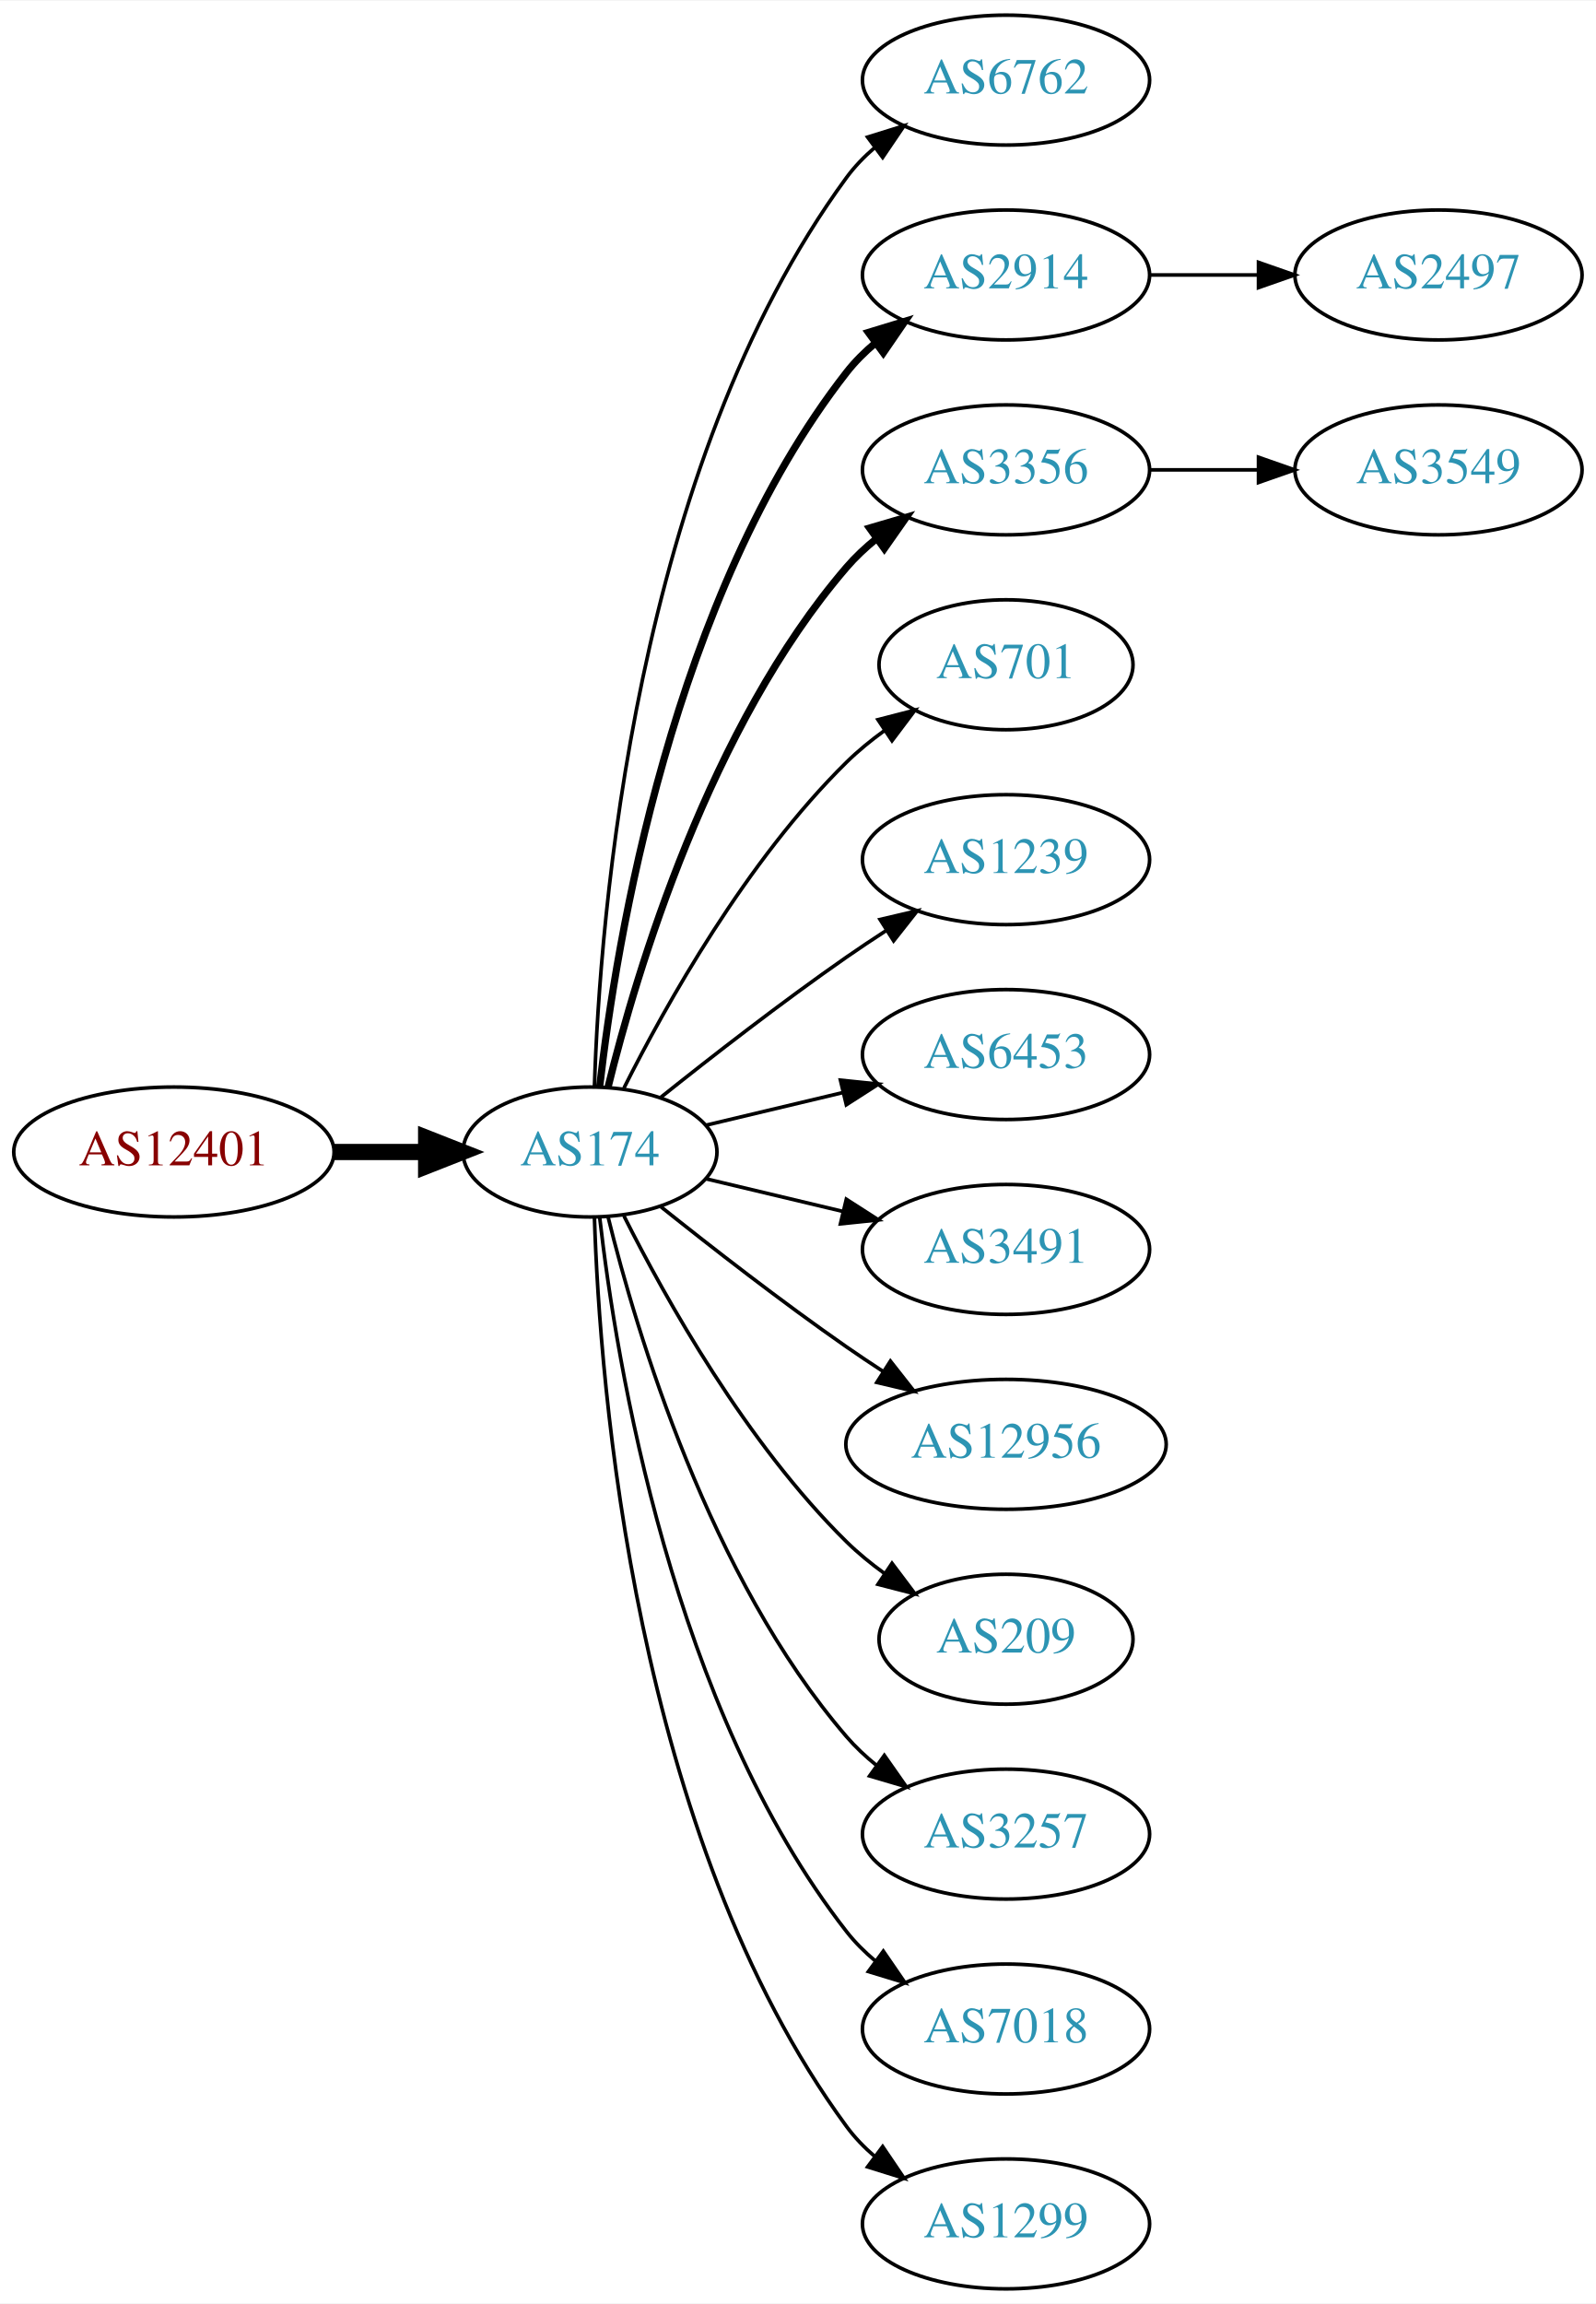
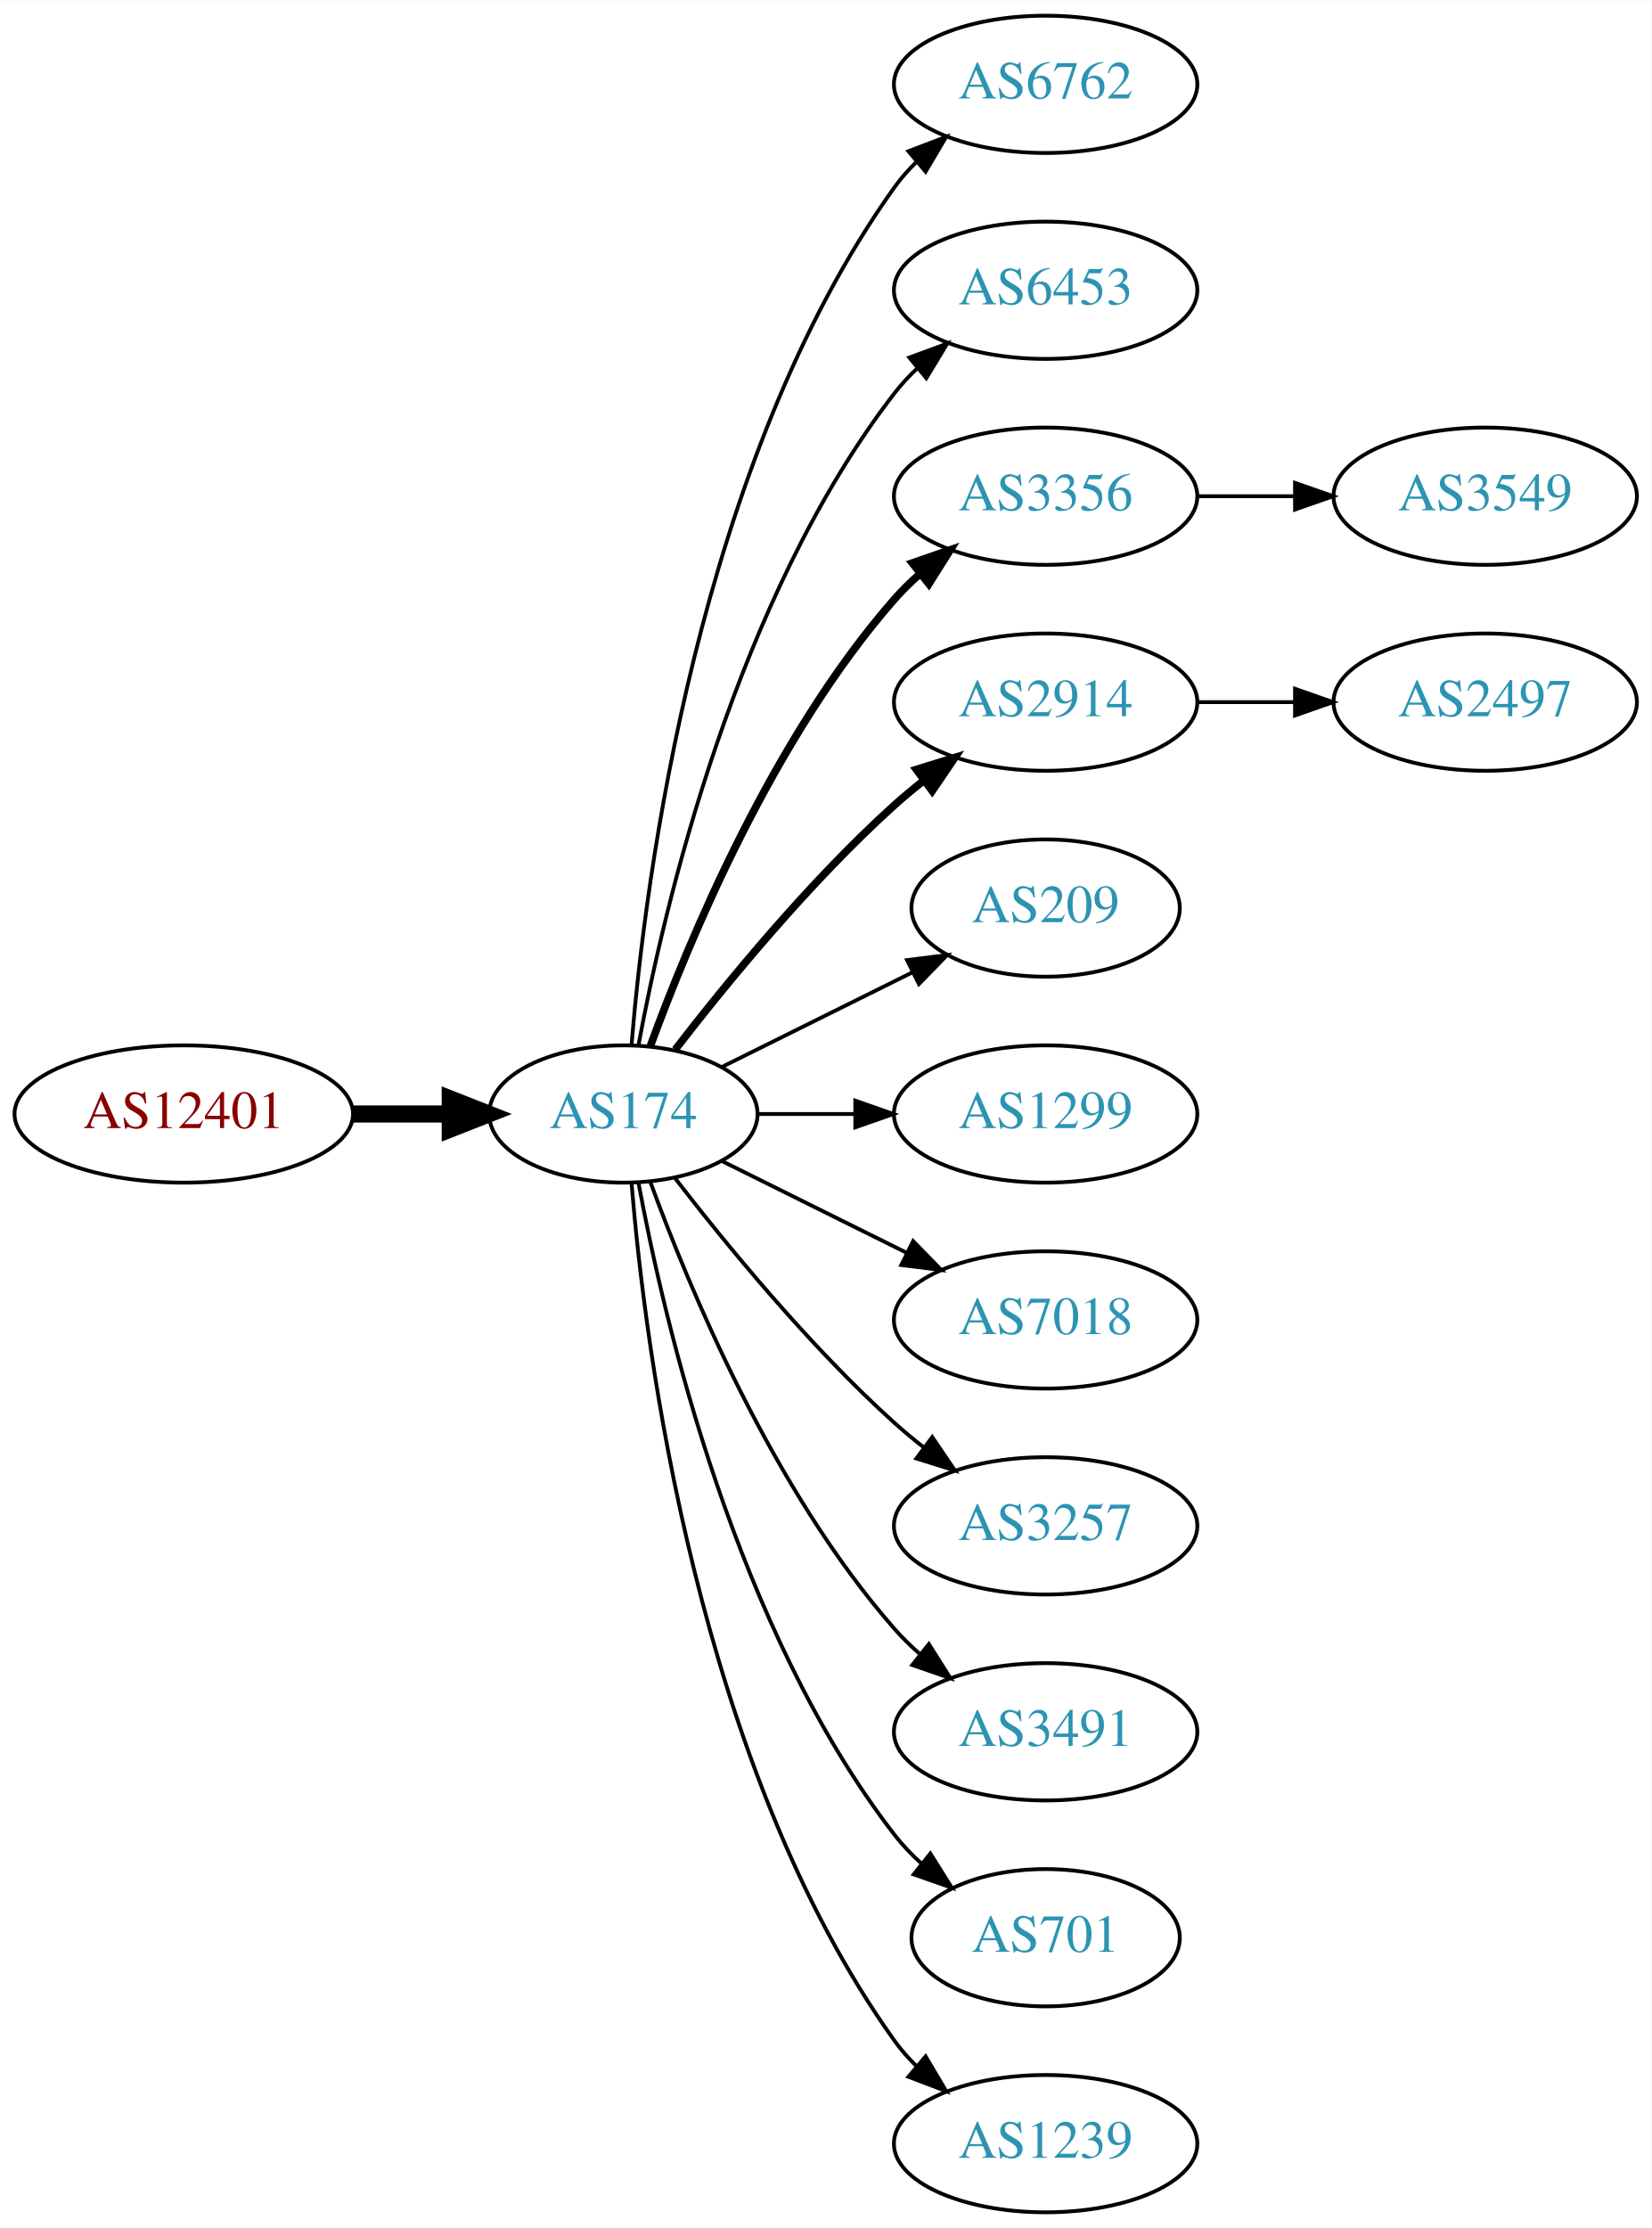
- <svg xmlns="http://www.w3.org/2000/svg" xmlns:xlink="http://www.w3.org/1999/xlink" width="442pt" height="638pt" viewBox="0.00 0.00 442.27 638.00">
-   <g id="graph0" class="graph" transform="scale(1 1) rotate(0) translate(4 634)">
-     <polygon fill="white" stroke="none" points="-4,4 -4,-634 438.271,-634 438.271,4 -4,4" />
+ <svg xmlns="http://www.w3.org/2000/svg" xmlns:xlink="http://www.w3.org/1999/xlink" width="433pt" height="584pt" viewBox="0.00 0.00 433.17 584.00">
+   <g id="graph0" class="graph" transform="scale(1 1) rotate(0) translate(4 580)">
+     <polygon fill="white" stroke="none" points="-4,4 -4,-580 429.172,-580 429.172,4 -4,4" />
    <g id="node1" class="node">
      <g id="a_node1">
        <a xlink:href="/asn/12401" xlink:title="AS12401 ~ Puchsbaumplatz 2 / 7-8 [AT]">
-           <ellipse fill="#ffffff" stroke="black" cx="44.196" cy="-315" rx="44.393" ry="18" />
-           <text text-anchor="middle" x="44.196" y="-311.3" font-family="Times,serif" font-size="14.00" fill="#880000">AS12401</text>
+           <ellipse fill="#ffffff" stroke="black" cx="44.196" cy="-288" rx="44.393" ry="18" />
+           <text text-anchor="middle" x="44.196" y="-284.3" font-family="Times,serif" font-size="14.00" fill="#880000">AS12401</text>
        </a>
      </g>
    </g>
    <g id="node2" class="node">
      <g id="a_node2">
        <a xlink:href="/asn/174" xlink:title="AS174 ~ Cogent Communications [US]">
-           <ellipse fill="#ffffff" stroke="black" cx="159.489" cy="-315" rx="35.194" ry="18" />
-           <text text-anchor="middle" x="159.489" y="-311.3" font-family="Times,serif" font-size="14.00" fill="#2c94b3">AS174</text>
+           <ellipse fill="#ffffff" stroke="black" cx="159.489" cy="-288" rx="35.194" ry="18" />
+           <text text-anchor="middle" x="159.489" y="-284.3" font-family="Times,serif" font-size="14.00" fill="#2c94b3">AS174</text>
        </a>
      </g>
    </g>
    <g id="edge1" class="edge">
-       <path fill="none" stroke="black" stroke-width="4.5" d="M88.674,-315C96.923,-315 105.566,-315 113.85,-315" />
-       <polygon fill="black" stroke="black" stroke-width="4.5" points="114.094,-318.938 124.094,-315 114.094,-311.063 114.094,-318.938" />
+       <path fill="none" stroke="black" stroke-width="4.5" d="M88.674,-288C96.923,-288 105.566,-288 113.85,-288" />
+       <polygon fill="black" stroke="black" stroke-width="4.5" points="114.094,-291.938 124.094,-288 114.094,-284.063 114.094,-291.938" />
    </g>
    <g id="node3" class="node">
      <g id="a_node3">
        <a xlink:href="/asn/6762" xlink:title="AS6762 ~ TELECOM ITALIA SPARKLE S.p.A. [IT]">
-           <ellipse fill="#ffffff" stroke="black" cx="274.782" cy="-612" rx="39.794" ry="18" />
-           <text text-anchor="middle" x="274.782" y="-608.3" font-family="Times,serif" font-size="14.00" fill="#2c94b3">AS6762</text>
+           <ellipse fill="#ffffff" stroke="black" cx="270.232" cy="-558" rx="39.794" ry="18" />
+           <text text-anchor="middle" x="270.232" y="-554.3" font-family="Times,serif" font-size="14.00" fill="#2c94b3">AS6762</text>
        </a>
      </g>
    </g>
    <g id="edge2" class="edge">
-       <path fill="none" stroke="black" d="M160.722,-333.008C162.187,-379.362 171.706,-504.765 230.586,-585 232.81,-588.03 235.486,-590.798 238.402,-593.308" />
-       <polygon fill="black" stroke="black" points="236.425,-596.199 246.54,-599.35 240.597,-590.579 236.425,-596.199" />
+       <path fill="none" stroke="black" d="M161.642,-306.246C165.174,-349.27 178.986,-458.861 230.586,-531 232.282,-533.372 234.255,-535.606 236.394,-537.695" />
+       <polygon fill="black" stroke="black" points="234.247,-540.463 244.149,-544.23 238.757,-535.11 234.247,-540.463" />
    </g>
    <g id="node4" class="node">
      <g id="a_node4">
-         <a xlink:href="/asn/2914" xlink:title="AS2914 ~ NTT America, Inc. [US]">
-           <ellipse fill="#ffffff" stroke="black" cx="274.782" cy="-558" rx="39.794" ry="18" />
-           <text text-anchor="middle" x="274.782" y="-554.3" font-family="Times,serif" font-size="14.00" fill="#2c94b3">AS2914</text>
+         <a xlink:href="/asn/6453" xlink:title="AS6453 ~ TATA COMMUNICATIONS (AMERICA) INC [US]">
+           <ellipse fill="#ffffff" stroke="black" cx="270.232" cy="-504" rx="39.794" ry="18" />
+           <text text-anchor="middle" x="270.232" y="-500.3" font-family="Times,serif" font-size="14.00" fill="#2c94b3">AS6453</text>
        </a>
      </g>
    </g>
    <g id="edge3" class="edge">
-       <path fill="none" stroke="black" stroke-width="2" d="M162.185,-333.16C166.726,-372.943 182.299,-469.164 230.586,-531 232.899,-533.962 235.635,-536.685 238.589,-539.167" />
-       <polygon fill="black" stroke="black" stroke-width="2" points="236.644,-542.081 246.779,-545.169 240.782,-536.435 236.644,-542.081" />
+       <path fill="none" stroke="black" d="M163.474,-306.158C170.121,-342.026 188.956,-423.146 230.586,-477 232.369,-479.307 234.405,-481.495 236.587,-483.552" />
+       <polygon fill="black" stroke="black" points="234.485,-486.355 244.424,-490.025 238.943,-480.958 234.485,-486.355" />
    </g>
    <g id="node5" class="node">
      <g id="a_node5">
        <a xlink:href="/asn/3356" xlink:title="AS3356 ~ Level 3 Parent, LLC [US]">
-           <ellipse fill="#ffffff" stroke="black" cx="274.782" cy="-504" rx="39.794" ry="18" />
-           <text text-anchor="middle" x="274.782" y="-500.3" font-family="Times,serif" font-size="14.00" fill="#2c94b3">AS3356</text>
+           <ellipse fill="#ffffff" stroke="black" cx="270.232" cy="-450" rx="39.794" ry="18" />
+           <text text-anchor="middle" x="270.232" y="-446.3" font-family="Times,serif" font-size="14.00" fill="#2c94b3">AS3356</text>
        </a>
      </g>
    </g>
    <g id="edge4" class="edge">
-       <path fill="none" stroke="black" stroke-width="2" d="M164.494,-332.948C172.398,-365.001 192.621,-432.854 230.586,-477 233.037,-479.85 235.864,-482.497 238.876,-484.932" />
-       <polygon fill="black" stroke="black" stroke-width="2" points="236.981,-487.88 247.146,-490.868 241.063,-482.193 236.981,-487.88" />
+       <path fill="none" stroke="black" stroke-width="2" d="M166.565,-305.808C176.593,-333.293 198.721,-386.665 230.586,-423 232.559,-425.25 234.757,-427.408 237.075,-429.454" />
+       <polygon fill="black" stroke="black" stroke-width="2" points="235.258,-432.481 245.268,-435.954 239.609,-426.997 235.258,-432.481" />
    </g>
    <g id="node6" class="node">
      <g id="a_node6">
-         <a xlink:href="/asn/701" xlink:title="AS701 ~ UUNET [US]">
-           <ellipse fill="#ffffff" stroke="black" cx="274.782" cy="-450" rx="35.194" ry="18" />
-           <text text-anchor="middle" x="274.782" y="-446.3" font-family="Times,serif" font-size="14.00" fill="#2c94b3">AS701</text>
+         <a xlink:href="/asn/2914" xlink:title="AS2914 ~ NTT America, Inc. [US]">
+           <ellipse fill="#ffffff" stroke="black" cx="270.232" cy="-396" rx="39.794" ry="18" />
+           <text text-anchor="middle" x="270.232" y="-392.3" font-family="Times,serif" font-size="14.00" fill="#2c94b3">AS2914</text>
        </a>
      </g>
    </g>
    <g id="edge5" class="edge">
-       <path fill="none" stroke="black" d="M168.92,-332.751C180.434,-355.639 202.85,-395.733 230.586,-423 233.794,-426.154 237.434,-429.121 241.206,-431.85" />
-       <polygon fill="black" stroke="black" points="239.299,-434.786 249.56,-437.427 243.186,-428.964 239.299,-434.786" />
+       <path fill="none" stroke="black" stroke-width="2" d="M173.096,-304.903C186.355,-322.083 208.347,-348.952 230.586,-369 233.018,-371.192 235.633,-373.358 238.315,-375.453" />
+       <polygon fill="black" stroke="black" stroke-width="2" points="236.327,-378.336 246.445,-381.479 240.495,-372.713 236.327,-378.336" />
    </g>
    <g id="node7" class="node">
      <g id="a_node7">
-         <a xlink:href="/asn/1239" xlink:title="AS1239 ~ Sprint [US]">
-           <ellipse fill="#ffffff" stroke="black" cx="274.782" cy="-396" rx="39.794" ry="18" />
-           <text text-anchor="middle" x="274.782" y="-392.3" font-family="Times,serif" font-size="14.00" fill="#2c94b3">AS1239</text>
+         <a xlink:href="/asn/209" xlink:title="AS209 ~ CenturyLink Communications, LLC [US]">
+           <ellipse fill="#ffffff" stroke="black" cx="270.232" cy="-342" rx="35.194" ry="18" />
+           <text text-anchor="middle" x="270.232" y="-338.3" font-family="Times,serif" font-size="14.00" fill="#2c94b3">AS209</text>
        </a>
      </g>
    </g>
    <g id="edge6" class="edge">
-       <path fill="none" stroke="black" d="M179.155,-330.18C193.067,-341.295 212.675,-356.548 230.586,-369 234.099,-371.442 237.826,-373.925 241.562,-376.347" />
-       <polygon fill="black" stroke="black" points="239.88,-379.425 250.197,-381.838 243.636,-373.518 239.88,-379.425" />
+       <path fill="none" stroke="black" d="M185.437,-300.389C200.219,-307.729 219.152,-317.131 235.281,-325.14" />
+       <polygon fill="black" stroke="black" points="233.887,-328.356 244.401,-329.669 237.001,-322.086 233.887,-328.356" />
    </g>
    <g id="node8" class="node">
      <g id="a_node8">
-         <a xlink:href="/asn/6453" xlink:title="AS6453 ~ TATA COMMUNICATIONS (AMERICA) INC [US]">
-           <ellipse fill="#ffffff" stroke="black" cx="274.782" cy="-342" rx="39.794" ry="18" />
-           <text text-anchor="middle" x="274.782" y="-338.3" font-family="Times,serif" font-size="14.00" fill="#2c94b3">AS6453</text>
+         <a xlink:href="/asn/1299" xlink:title="AS1299 ~ Telia Carrier [EU]">
+           <ellipse fill="#ffffff" stroke="black" cx="270.232" cy="-288" rx="39.794" ry="18" />
+           <text text-anchor="middle" x="270.232" y="-284.3" font-family="Times,serif" font-size="14.00" fill="#2c94b3">AS1299</text>
        </a>
      </g>
    </g>
    <g id="edge7" class="edge">
-       <path fill="none" stroke="black" d="M191.747,-322.449C203.427,-325.233 216.922,-328.449 229.552,-331.459" />
-       <polygon fill="black" stroke="black" points="228.904,-334.903 239.443,-333.816 230.527,-328.093 228.904,-334.903" />
+       <path fill="none" stroke="black" d="M194.598,-288C202.746,-288 211.602,-288 220.273,-288" />
+       <polygon fill="black" stroke="black" points="220.313,-291.5 230.313,-288 220.313,-284.5 220.313,-291.5" />
    </g>
    <g id="node9" class="node">
      <g id="a_node9">
-         <a xlink:href="/asn/3491" xlink:title="AS3491 ~ PCCW Global, Inc. [US]">
-           <ellipse fill="#ffffff" stroke="black" cx="274.782" cy="-288" rx="39.794" ry="18" />
-           <text text-anchor="middle" x="274.782" y="-284.3" font-family="Times,serif" font-size="14.00" fill="#2c94b3">AS3491</text>
+         <a xlink:href="/asn/7018" xlink:title="AS7018 ~ AT&amp;T Services, Inc. [US]">
+           <ellipse fill="#ffffff" stroke="black" cx="270.232" cy="-234" rx="39.794" ry="18" />
+           <text text-anchor="middle" x="270.232" y="-230.3" font-family="Times,serif" font-size="14.00" fill="#2c94b3">AS7018</text>
        </a>
      </g>
    </g>
    <g id="edge8" class="edge">
-       <path fill="none" stroke="black" d="M191.747,-307.551C203.427,-304.767 216.922,-301.551 229.552,-298.541" />
-       <polygon fill="black" stroke="black" points="230.527,-301.907 239.443,-296.184 228.904,-295.097 230.527,-301.907" />
+       <path fill="none" stroke="black" d="M185.437,-275.611C199.799,-268.479 218.081,-259.401 233.902,-251.545" />
+       <polygon fill="black" stroke="black" points="235.484,-254.667 242.884,-247.084 232.371,-248.397 235.484,-254.667" />
    </g>
    <g id="node10" class="node">
      <g id="a_node10">
-         <a xlink:href="/asn/12956" xlink:title="AS12956 ~ TELXIUS [ES]">
-           <ellipse fill="#ffffff" stroke="black" cx="274.782" cy="-234" rx="44.393" ry="18" />
-           <text text-anchor="middle" x="274.782" y="-230.3" font-family="Times,serif" font-size="14.00" fill="#2c94b3">AS12956</text>
+         <a xlink:href="/asn/3257" xlink:title="AS3257 ~ GTT [DE]">
+           <ellipse fill="#ffffff" stroke="black" cx="270.232" cy="-180" rx="39.794" ry="18" />
+           <text text-anchor="middle" x="270.232" y="-176.3" font-family="Times,serif" font-size="14.00" fill="#2c94b3">AS3257</text>
        </a>
      </g>
    </g>
    <g id="edge9" class="edge">
-       <path fill="none" stroke="black" d="M179.155,-299.82C193.067,-288.705 212.675,-273.452 230.586,-261 233.842,-258.736 237.283,-256.437 240.744,-254.184" />
-       <polygon fill="black" stroke="black" points="242.748,-257.057 249.295,-248.727 238.982,-251.157 242.748,-257.057" />
+       <path fill="none" stroke="black" d="M173.096,-271.097C186.355,-253.917 208.347,-227.048 230.586,-207 233.018,-204.808 235.633,-202.642 238.315,-200.547" />
+       <polygon fill="black" stroke="black" points="240.495,-203.287 246.445,-194.521 236.327,-197.664 240.495,-203.287" />
    </g>
    <g id="node11" class="node">
      <g id="a_node11">
-         <a xlink:href="/asn/209" xlink:title="AS209 ~ CenturyLink Communications, LLC [US]">
-           <ellipse fill="#ffffff" stroke="black" cx="274.782" cy="-180" rx="35.194" ry="18" />
-           <text text-anchor="middle" x="274.782" y="-176.3" font-family="Times,serif" font-size="14.00" fill="#2c94b3">AS209</text>
+         <a xlink:href="/asn/3491" xlink:title="AS3491 ~ PCCW Global, Inc. [US]">
+           <ellipse fill="#ffffff" stroke="black" cx="270.232" cy="-126" rx="39.794" ry="18" />
+           <text text-anchor="middle" x="270.232" y="-122.3" font-family="Times,serif" font-size="14.00" fill="#2c94b3">AS3491</text>
        </a>
      </g>
    </g>
    <g id="edge10" class="edge">
-       <path fill="none" stroke="black" d="M168.92,-297.249C180.434,-274.361 202.85,-234.267 230.586,-207 233.794,-203.846 237.434,-200.879 241.206,-198.15" />
-       <polygon fill="black" stroke="black" points="243.186,-201.036 249.56,-192.573 239.299,-195.214 243.186,-201.036" />
+       <path fill="none" stroke="black" d="M166.565,-270.192C176.593,-242.707 198.721,-189.335 230.586,-153 232.559,-150.75 234.757,-148.592 237.075,-146.546" />
+       <polygon fill="black" stroke="black" points="239.609,-149.003 245.268,-140.046 235.258,-143.519 239.609,-149.003" />
    </g>
    <g id="node12" class="node">
      <g id="a_node12">
-         <a xlink:href="/asn/3257" xlink:title="AS3257 ~ GTT [DE]">
-           <ellipse fill="#ffffff" stroke="black" cx="274.782" cy="-126" rx="39.794" ry="18" />
-           <text text-anchor="middle" x="274.782" y="-122.3" font-family="Times,serif" font-size="14.00" fill="#2c94b3">AS3257</text>
+         <a xlink:href="/asn/701" xlink:title="AS701 ~ UUNET [US]">
+           <ellipse fill="#ffffff" stroke="black" cx="270.232" cy="-72" rx="35.194" ry="18" />
+           <text text-anchor="middle" x="270.232" y="-68.3" font-family="Times,serif" font-size="14.00" fill="#2c94b3">AS701</text>
        </a>
      </g>
    </g>
    <g id="edge11" class="edge">
-       <path fill="none" stroke="black" d="M164.494,-297.052C172.398,-264.999 192.621,-197.146 230.586,-153 233.037,-150.15 235.864,-147.503 238.876,-145.068" />
-       <polygon fill="black" stroke="black" points="241.063,-147.807 247.146,-139.132 236.981,-142.12 241.063,-147.807" />
+       <path fill="none" stroke="black" d="M163.474,-269.842C170.121,-233.974 188.956,-152.854 230.586,-99 232.638,-96.345 235.024,-93.848 237.585,-91.526" />
+       <polygon fill="black" stroke="black" points="239.998,-94.079 245.63,-85.105 235.631,-88.608 239.998,-94.079" />
    </g>
    <g id="node13" class="node">
      <g id="a_node13">
-         <a xlink:href="/asn/7018" xlink:title="AS7018 ~ AT&amp;T Services, Inc. [US]">
-           <ellipse fill="#ffffff" stroke="black" cx="274.782" cy="-72" rx="39.794" ry="18" />
-           <text text-anchor="middle" x="274.782" y="-68.3" font-family="Times,serif" font-size="14.00" fill="#2c94b3">AS7018</text>
+         <a xlink:href="/asn/1239" xlink:title="AS1239 ~ Sprint [US]">
+           <ellipse fill="#ffffff" stroke="black" cx="270.232" cy="-18" rx="39.794" ry="18" />
+           <text text-anchor="middle" x="270.232" y="-14.3" font-family="Times,serif" font-size="14.00" fill="#2c94b3">AS1239</text>
        </a>
      </g>
    </g>
    <g id="edge12" class="edge">
-       <path fill="none" stroke="black" d="M162.185,-296.84C166.726,-257.057 182.299,-160.836 230.586,-99 232.899,-96.038 235.635,-93.315 238.589,-90.833" />
-       <polygon fill="black" stroke="black" points="240.782,-93.565 246.779,-84.831 236.644,-87.919 240.782,-93.565" />
+       <path fill="none" stroke="black" d="M161.642,-269.754C165.174,-226.73 178.986,-117.139 230.586,-45 232.282,-42.628 234.255,-40.394 236.394,-38.305" />
+       <polygon fill="black" stroke="black" points="238.757,-40.89 244.149,-31.77 234.247,-35.537 238.757,-40.89" />
+     </g>
+     <g id="node15" class="node">
+       <g id="a_node15">
+         <a xlink:href="/asn/3549" xlink:title="AS3549 ~ Level 3 Parent, LLC [US]">
+           <ellipse fill="#ffffff" stroke="black" cx="385.525" cy="-450" rx="39.794" ry="18" />
+           <text text-anchor="middle" x="385.525" y="-446.3" font-family="Times,serif" font-size="14.00" fill="#2c94b3">AS3549</text>
+         </a>
+       </g>
+     </g>
+     <g id="edge14" class="edge">
+       <path fill="none" stroke="black" d="M309.905,-450C318.108,-450 326.872,-450 335.404,-450" />
+       <polygon fill="black" stroke="black" points="335.643,-453.5 345.643,-450 335.643,-446.5 335.643,-453.5" />
    </g>
    <g id="node14" class="node">
      <g id="a_node14">
-         <a xlink:href="/asn/1299" xlink:title="AS1299 ~ Telia Carrier [EU]">
-           <ellipse fill="#ffffff" stroke="black" cx="274.782" cy="-18" rx="39.794" ry="18" />
-           <text text-anchor="middle" x="274.782" y="-14.3" font-family="Times,serif" font-size="14.00" fill="#2c94b3">AS1299</text>
+         <a xlink:href="/asn/2497" xlink:title="AS2497 ~ Internet Initiative Japan Inc. [JP]">
+           <ellipse fill="#ffffff" stroke="black" cx="385.525" cy="-396" rx="39.794" ry="18" />
+           <text text-anchor="middle" x="385.525" y="-392.3" font-family="Times,serif" font-size="14.00" fill="#2c94b3">AS2497</text>
        </a>
      </g>
    </g>
    <g id="edge13" class="edge">
-       <path fill="none" stroke="black" d="M160.722,-296.992C162.187,-250.638 171.706,-125.235 230.586,-45 232.81,-41.97 235.486,-39.202 238.402,-36.692" />
-       <polygon fill="black" stroke="black" points="240.597,-39.421 246.54,-30.65 236.425,-33.801 240.597,-39.421" />
-     </g>
-     <g id="node15" class="node">
-       <g id="a_node15">
-         <a xlink:href="/asn/2497" xlink:title="AS2497 ~ Internet Initiative Japan Inc. [JP]">
-           <ellipse fill="#ffffff" stroke="black" cx="394.625" cy="-558" rx="39.794" ry="18" />
-           <text text-anchor="middle" x="394.625" y="-554.3" font-family="Times,serif" font-size="14.00" fill="#2c94b3">AS2497</text>
-         </a>
-       </g>
-     </g>
-     <g id="edge14" class="edge">
-       <path fill="none" stroke="black" d="M314.695,-558C324.248,-558 334.598,-558 344.56,-558" />
-       <polygon fill="black" stroke="black" points="344.753,-561.5 354.753,-558 344.753,-554.5 344.753,-561.5" />
-     </g>
-     <g id="node16" class="node">
-       <g id="a_node16">
-         <a xlink:href="/asn/3549" xlink:title="AS3549 ~ Level 3 Parent, LLC [US]">
-           <ellipse fill="#ffffff" stroke="black" cx="394.625" cy="-504" rx="39.794" ry="18" />
-           <text text-anchor="middle" x="394.625" y="-500.3" font-family="Times,serif" font-size="14.00" fill="#2c94b3">AS3549</text>
-         </a>
-       </g>
-     </g>
-     <g id="edge15" class="edge">
-       <path fill="none" stroke="black" d="M314.695,-504C324.248,-504 334.598,-504 344.56,-504" />
-       <polygon fill="black" stroke="black" points="344.753,-507.5 354.753,-504 344.753,-500.5 344.753,-507.5" />
+       <path fill="none" stroke="black" d="M309.905,-396C318.108,-396 326.872,-396 335.404,-396" />
+       <polygon fill="black" stroke="black" points="335.643,-399.5 345.643,-396 335.643,-392.5 335.643,-399.5" />
    </g>
  </g>
</svg>
